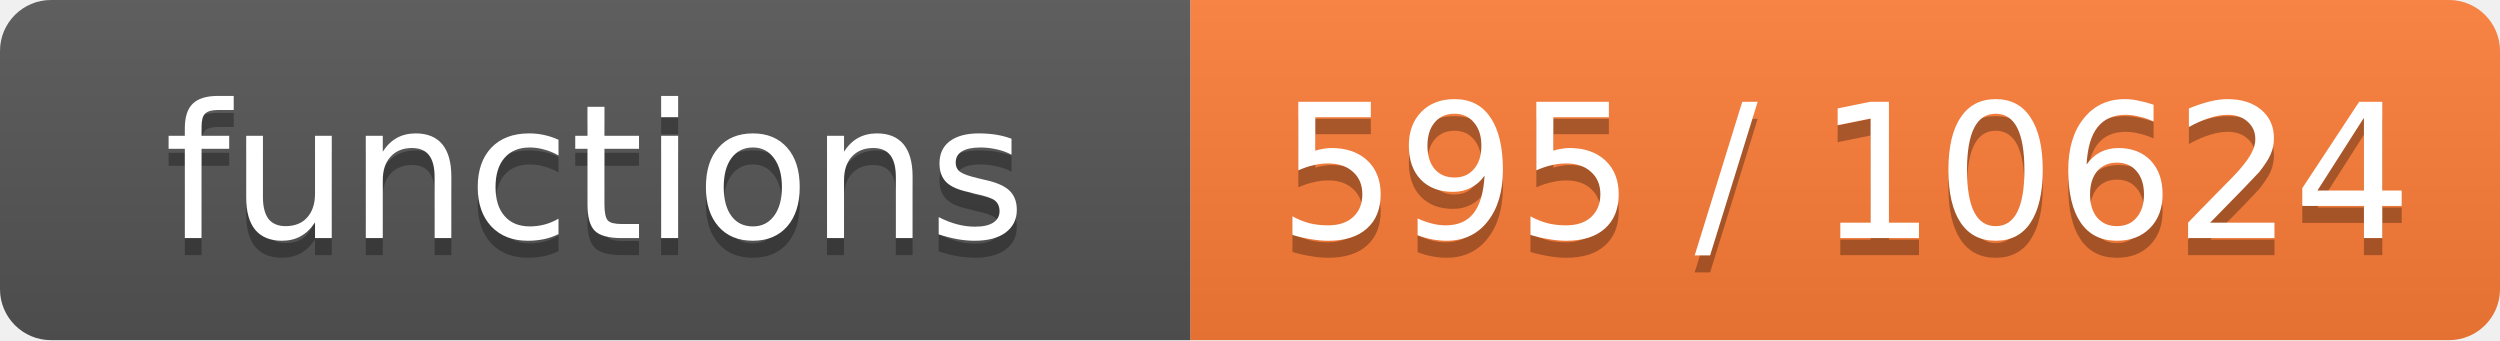
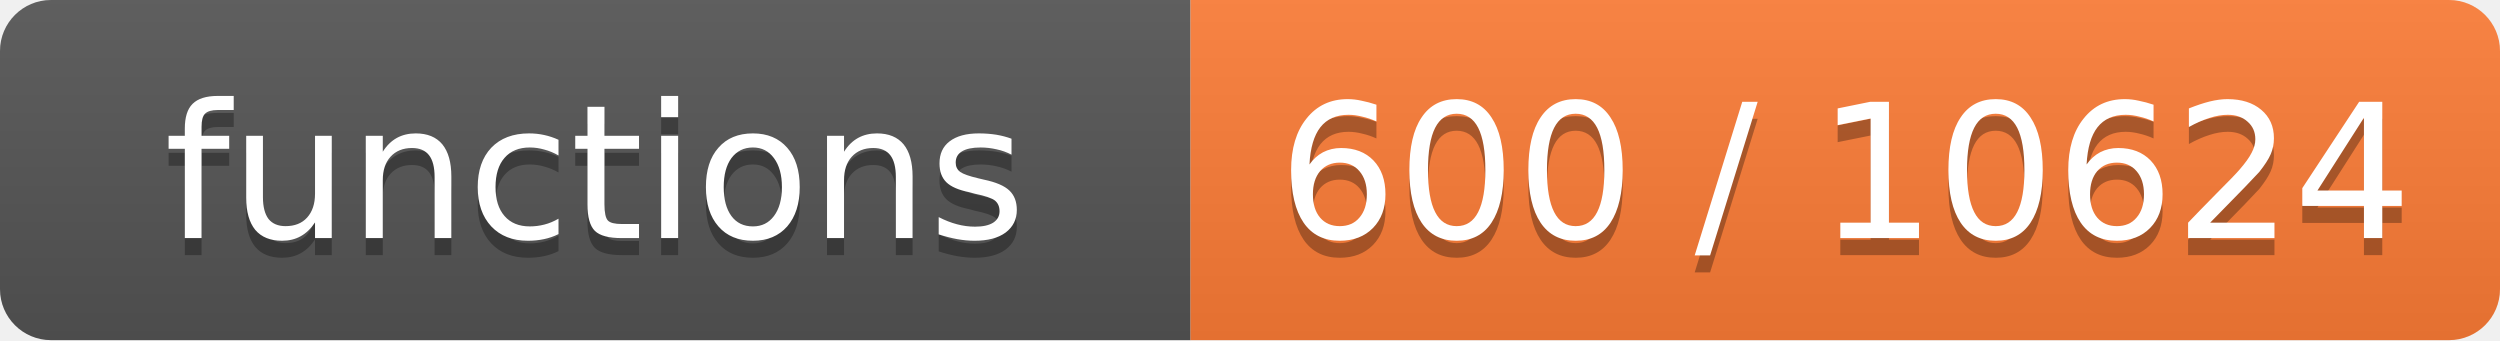
- <svg xmlns="http://www.w3.org/2000/svg" width="147" height="20" role="img" aria-label="functions: 595 / 10624">
+ <svg xmlns="http://www.w3.org/2000/svg" width="147" height="20" role="img" aria-label="functions: 600 / 10624">
  <linearGradient id="s" x2="0" y2="100%">
    <stop offset="0" stop-color="#bbb" stop-opacity=".1" />
    <stop offset="1" stop-opacity=".1" />
  </linearGradient>
  <clipPath id="r">
    <rect width="147" height="20" rx="3" fill="#fff" />
  </clipPath>
  <g clip-path="url(#r)">
    <rect width="70" height="20" fill="#555" />
    <rect x="70" width="77" height="20" fill="#fe7d37" />
    <rect width="147" height="20" fill="url(#s)" />
  </g>
  <g fill="#fff" text-anchor="middle" font-family="Verdana,Geneva,DejaVu Sans,sans-serif" font-size="11">
    <text x="35.0" y="15" fill="#010101" fill-opacity=".3">functions</text>
    <text x="35.0" y="14">functions</text>
-     <text x="108.5" y="15" fill="#010101" fill-opacity=".3">595 / 10624</text>
-     <text x="108.5" y="14">595 / 10624</text>
+     <text x="108.5" y="15" fill="#010101" fill-opacity=".3">600 / 10624</text>
+     <text x="108.5" y="14">600 / 10624</text>
  </g>
</svg>
